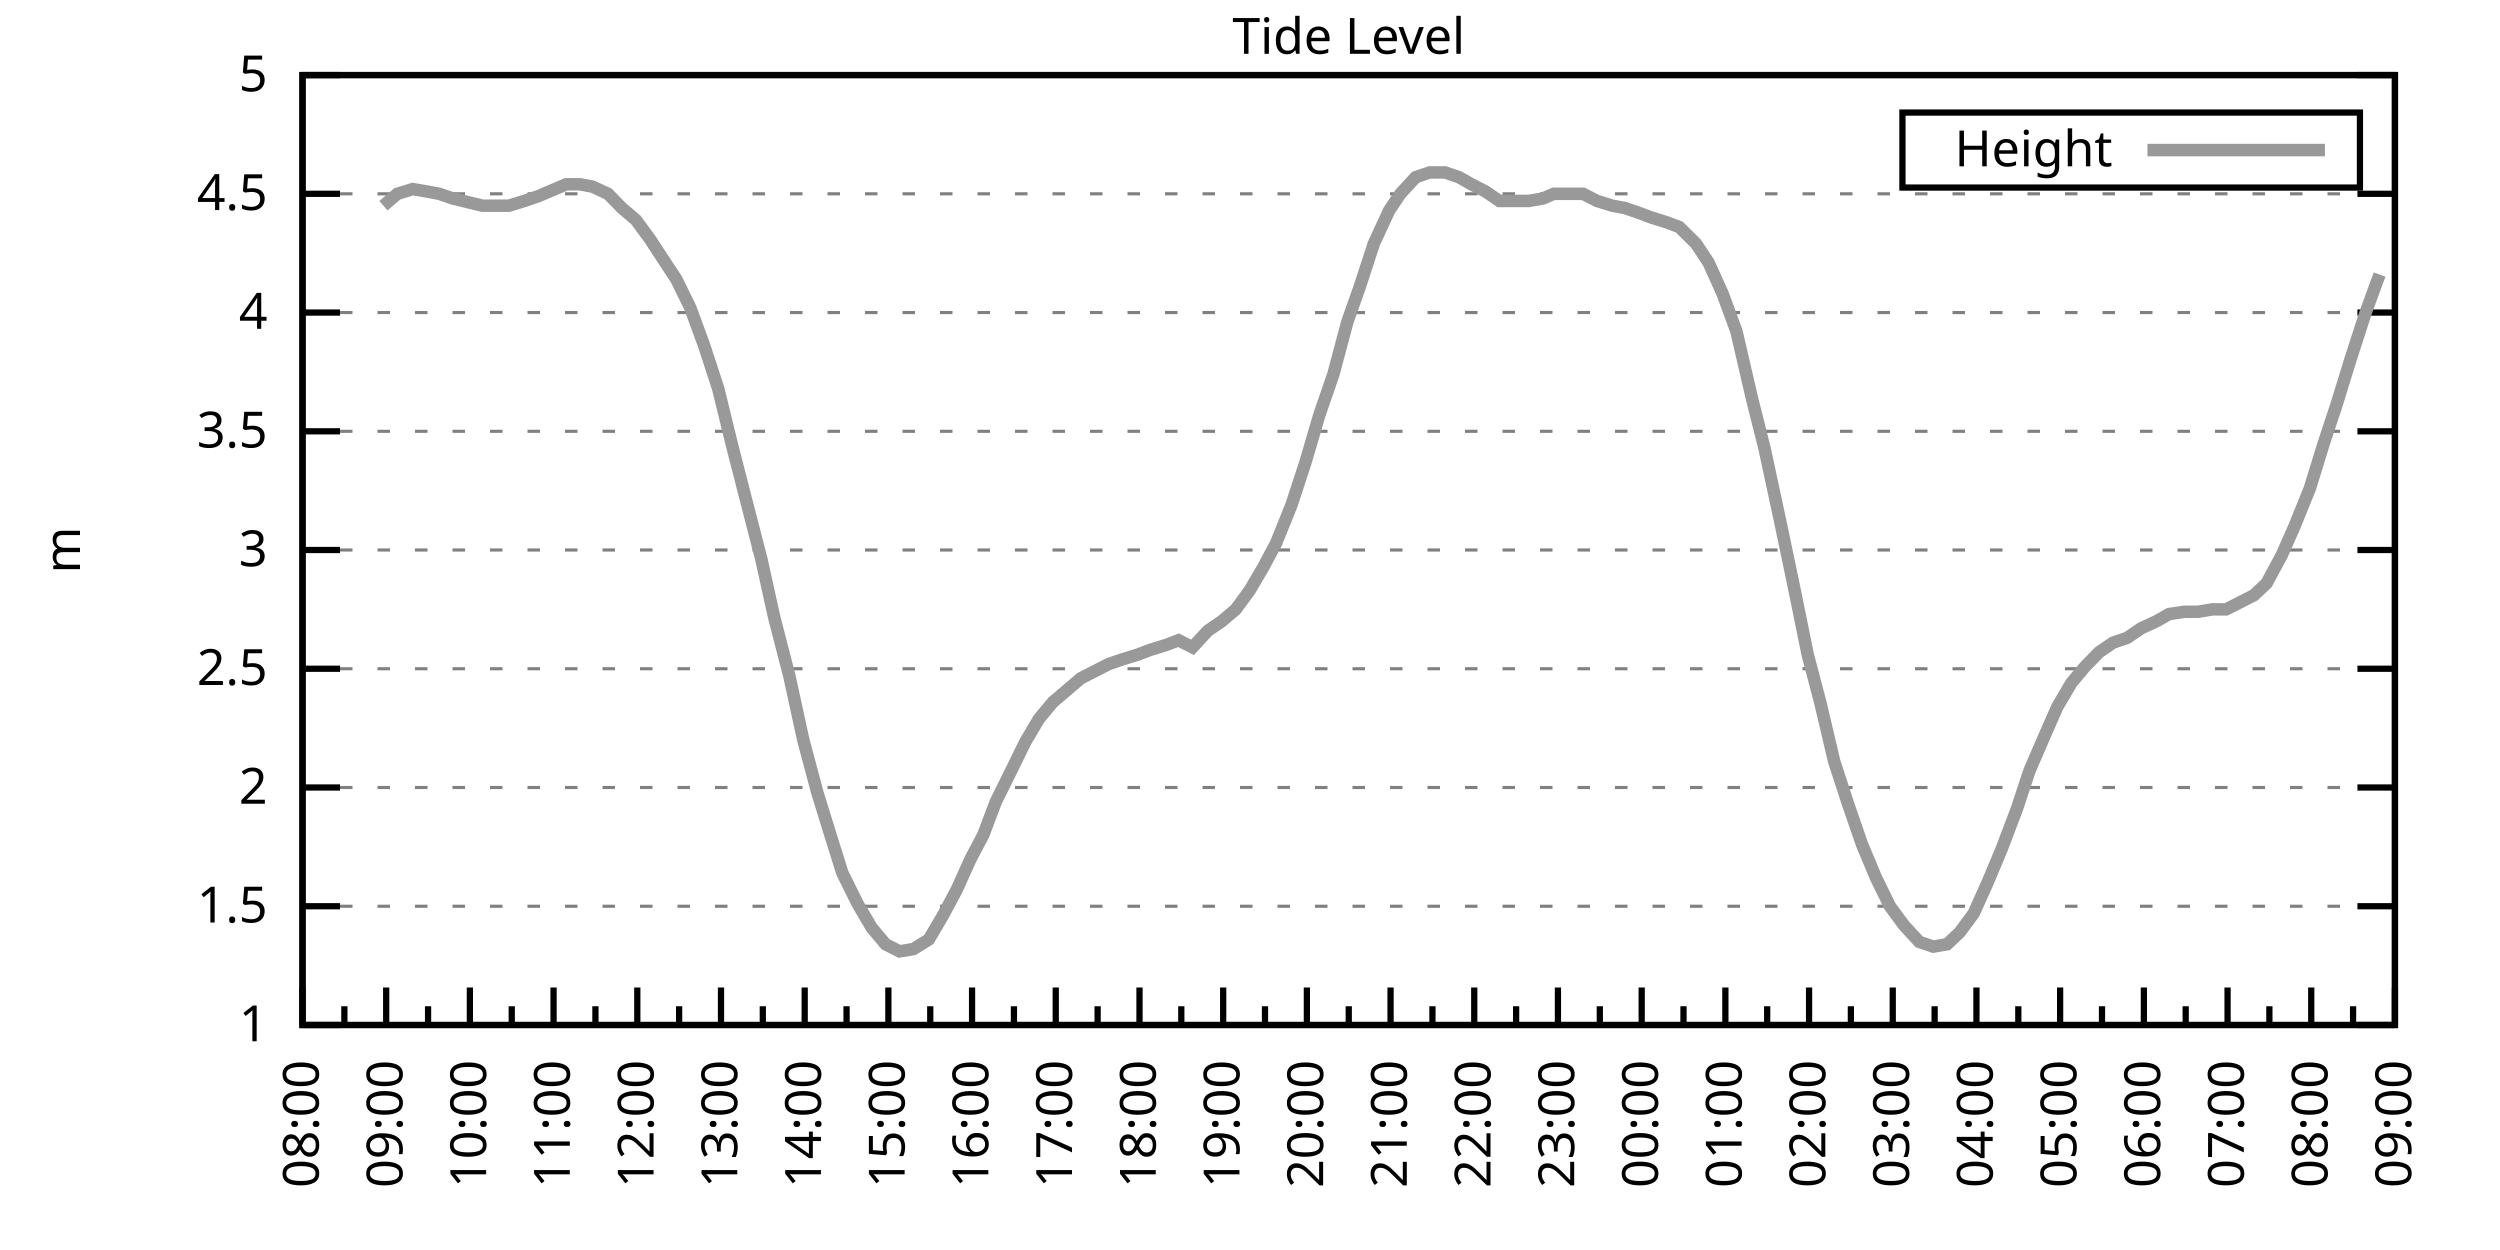
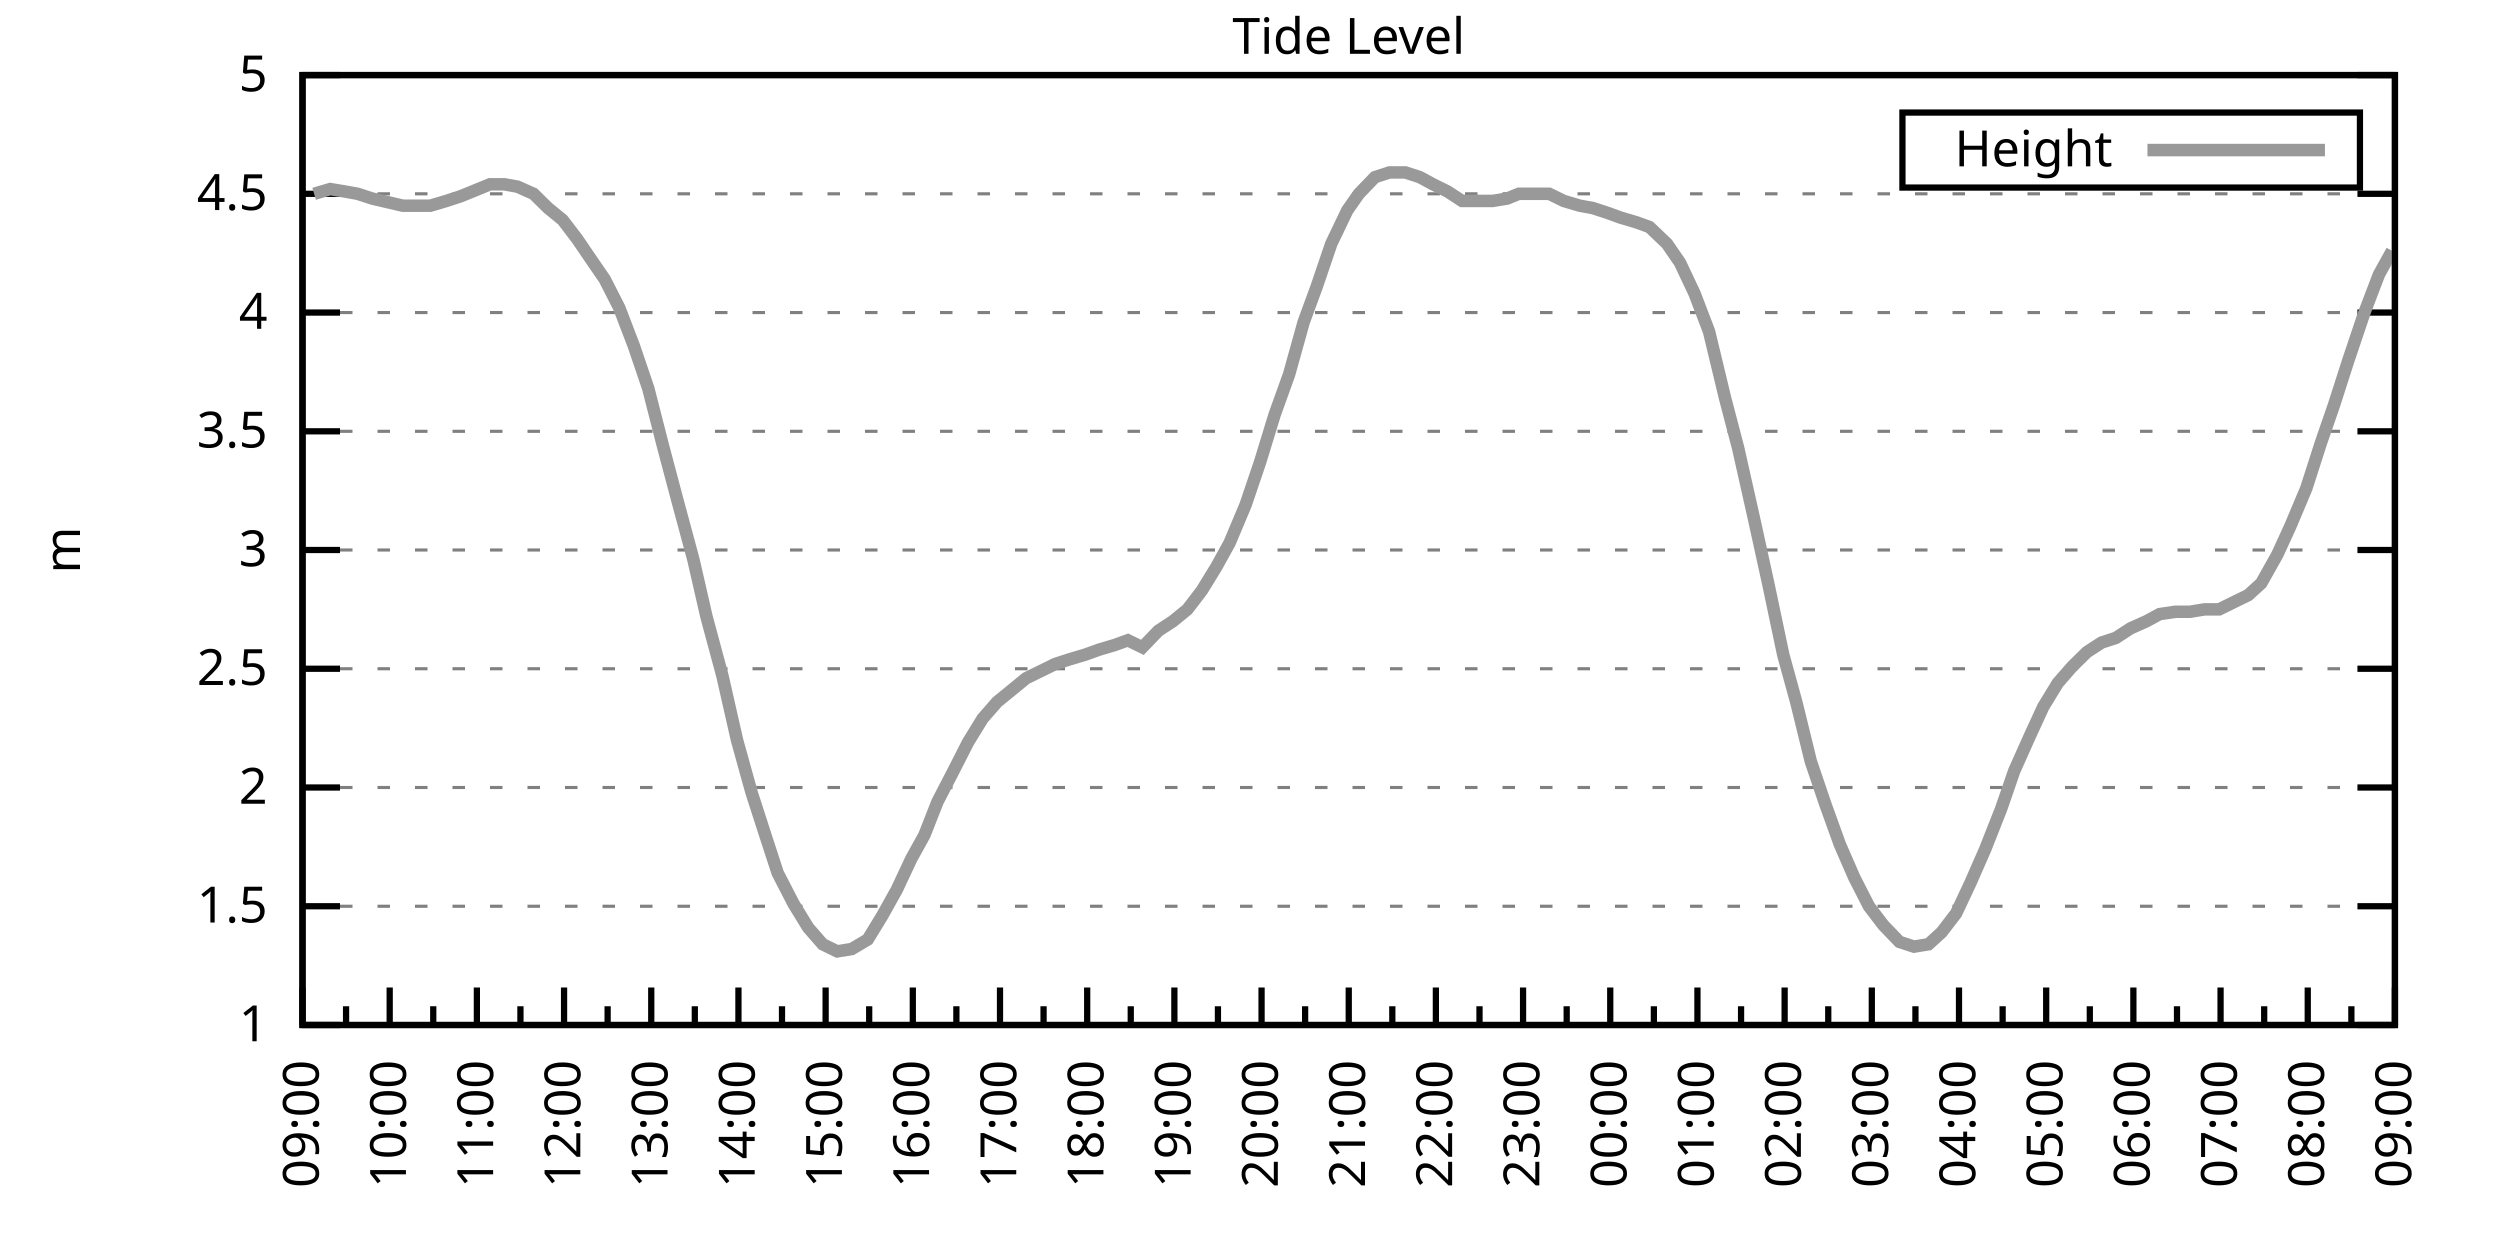
<svg xmlns="http://www.w3.org/2000/svg" xmlns:xlink="http://www.w3.org/1999/xlink" width="400" height="200" viewBox="0 0 400 200">
  <g id="gnuplot_canvas">
    <rect x="0" y="0" width="400" height="200" fill="none" />
    <defs>
      <circle id="gpDot" r="0.5" stroke-width="0.5" stroke="currentColor" />
      <path id="gpPt0" stroke-width="0.333" stroke="currentColor" d="M-1,0 h2 M0,-1 v2" />
      <path id="gpPt1" stroke-width="0.333" stroke="currentColor" d="M-1,-1 L1,1 M1,-1 L-1,1" />
      <path id="gpPt2" stroke-width="0.333" stroke="currentColor" d="M-1,0 L1,0 M0,-1 L0,1 M-1,-1 L1,1 M-1,1 L1,-1" />
      <rect id="gpPt3" stroke-width="0.333" stroke="currentColor" x="-1" y="-1" width="2" height="2" />
      <rect id="gpPt4" stroke-width="0.333" stroke="currentColor" fill="currentColor" x="-1" y="-1" width="2" height="2" />
      <circle id="gpPt5" stroke-width="0.333" stroke="currentColor" cx="0" cy="0" r="1" />
      <use xlink:href="#gpPt5" id="gpPt6" fill="currentColor" stroke="none" />
      <path id="gpPt7" stroke-width="0.333" stroke="currentColor" d="M0,-1.33 L-1.33,0.67 L1.33,0.67 z" />
      <use xlink:href="#gpPt7" id="gpPt8" fill="currentColor" stroke="none" />
      <use xlink:href="#gpPt7" id="gpPt9" stroke="currentColor" transform="rotate(180)" />
      <use xlink:href="#gpPt9" id="gpPt10" fill="currentColor" stroke="none" />
      <use xlink:href="#gpPt3" id="gpPt11" stroke="currentColor" transform="rotate(45)" />
      <use xlink:href="#gpPt11" id="gpPt12" fill="currentColor" stroke="none" />
      <path id="gpPt13" stroke-width="0.333" stroke="currentColor" d="M0,1.330 L1.265,0.411 L0.782,-1.067 L-0.782,-1.076 L-1.265,0.411 z" />
      <use xlink:href="#gpPt13" id="gpPt14" fill="currentColor" stroke="none" />
      <filter id="textbox" filterUnits="objectBoundingBox" x="0" y="0" height="1" width="1">
        <feFlood flood-color="white" flood-opacity="1" result="bgnd" />
        <feComposite in="SourceGraphic" in2="bgnd" operator="atop" />
      </filter>
      <filter id="greybox" filterUnits="objectBoundingBox" x="0" y="0" height="1" width="1">
        <feFlood flood-color="lightgrey" flood-opacity="1" result="grey" />
        <feComposite in="SourceGraphic" in2="grey" operator="atop" />
      </filter>
    </defs>
    <g fill="none" color="white" stroke="currentColor" stroke-width="1.00" stroke-linecap="butt" stroke-linejoin="miter">
</g>
    <g fill="none" color="black" stroke="currentColor" stroke-width="1.00" stroke-linecap="butt" stroke-linejoin="miter">
      <g stroke="none" shape-rendering="crispEdges">
        <polygon fill="rgb(255, 255, 255)" points="48.40,164.00 383.18,164.00 383.18,12.02 48.40,12.02 " />
      </g>
    </g>
    <g fill="none" color="black" stroke="currentColor" stroke-width="1.00" stroke-linecap="butt" stroke-linejoin="miter">
</g>
    <g fill="none" color="black" stroke="black" stroke-width="0.50" stroke-linecap="butt" stroke-linejoin="miter">
</g>
    <g fill="none" color="gray" stroke="currentColor" stroke-width="0.50" stroke-linecap="butt" stroke-linejoin="miter">
      <path stroke="gray" stroke-dasharray="2,4" class="gridline" d="M48.40,164.00 L383.19,164.00  " />
    </g>
    <g fill="none" color="gray" stroke="gray" stroke-width="1.00" stroke-linecap="butt" stroke-linejoin="miter">
</g>
    <g fill="none" color="black" stroke="currentColor" stroke-width="1.00" stroke-linecap="butt" stroke-linejoin="miter">
      <path stroke="black" d="M48.40,164.00 L54.40,164.00 M383.19,164.00 L377.19,164.00  " />
      <g transform="translate(42.80,166.60)" stroke="none" fill="black" font-family="Sans" font-size="8.00" text-anchor="end">
        <text>
          <tspan font-family="Sans"> 1</tspan>
        </text>
      </g>
    </g>
    <g fill="none" color="black" stroke="currentColor" stroke-width="1.00" stroke-linecap="butt" stroke-linejoin="miter">
</g>
    <g fill="none" color="black" stroke="black" stroke-width="0.50" stroke-linecap="butt" stroke-linejoin="miter">
</g>
    <g fill="none" color="gray" stroke="currentColor" stroke-width="0.50" stroke-linecap="butt" stroke-linejoin="miter">
      <path stroke="gray" stroke-dasharray="2,4" class="gridline" d="M48.40,145.00 L383.19,145.00  " />
    </g>
    <g fill="none" color="gray" stroke="gray" stroke-width="1.00" stroke-linecap="butt" stroke-linejoin="miter">
</g>
    <g fill="none" color="black" stroke="currentColor" stroke-width="1.00" stroke-linecap="butt" stroke-linejoin="miter">
      <path stroke="black" d="M48.40,145.00 L54.40,145.00 M383.19,145.00 L377.19,145.00  " />
      <g transform="translate(42.80,147.60)" stroke="none" fill="black" font-family="Sans" font-size="8.00" text-anchor="end">
        <text>
          <tspan font-family="Sans"> 1.5</tspan>
        </text>
      </g>
    </g>
    <g fill="none" color="black" stroke="currentColor" stroke-width="1.00" stroke-linecap="butt" stroke-linejoin="miter">
</g>
    <g fill="none" color="black" stroke="black" stroke-width="0.50" stroke-linecap="butt" stroke-linejoin="miter">
</g>
    <g fill="none" color="gray" stroke="currentColor" stroke-width="0.50" stroke-linecap="butt" stroke-linejoin="miter">
      <path stroke="gray" stroke-dasharray="2,4" class="gridline" d="M48.40,126.00 L383.19,126.00  " />
    </g>
    <g fill="none" color="gray" stroke="gray" stroke-width="1.00" stroke-linecap="butt" stroke-linejoin="miter">
</g>
    <g fill="none" color="black" stroke="currentColor" stroke-width="1.00" stroke-linecap="butt" stroke-linejoin="miter">
      <path stroke="black" d="M48.40,126.00 L54.40,126.00 M383.19,126.00 L377.19,126.00  " />
      <g transform="translate(42.80,128.60)" stroke="none" fill="black" font-family="Sans" font-size="8.00" text-anchor="end">
        <text>
          <tspan font-family="Sans"> 2</tspan>
        </text>
      </g>
    </g>
    <g fill="none" color="black" stroke="currentColor" stroke-width="1.00" stroke-linecap="butt" stroke-linejoin="miter">
</g>
    <g fill="none" color="black" stroke="black" stroke-width="0.50" stroke-linecap="butt" stroke-linejoin="miter">
</g>
    <g fill="none" color="gray" stroke="currentColor" stroke-width="0.50" stroke-linecap="butt" stroke-linejoin="miter">
      <path stroke="gray" stroke-dasharray="2,4" class="gridline" d="M48.40,107.00 L383.19,107.00  " />
    </g>
    <g fill="none" color="gray" stroke="gray" stroke-width="1.00" stroke-linecap="butt" stroke-linejoin="miter">
</g>
    <g fill="none" color="black" stroke="currentColor" stroke-width="1.00" stroke-linecap="butt" stroke-linejoin="miter">
      <path stroke="black" d="M48.40,107.00 L54.40,107.00 M383.19,107.00 L377.19,107.00  " />
      <g transform="translate(42.80,109.60)" stroke="none" fill="black" font-family="Sans" font-size="8.00" text-anchor="end">
        <text>
          <tspan font-family="Sans"> 2.5</tspan>
        </text>
      </g>
    </g>
    <g fill="none" color="black" stroke="currentColor" stroke-width="1.00" stroke-linecap="butt" stroke-linejoin="miter">
</g>
    <g fill="none" color="black" stroke="black" stroke-width="0.50" stroke-linecap="butt" stroke-linejoin="miter">
</g>
    <g fill="none" color="gray" stroke="currentColor" stroke-width="0.50" stroke-linecap="butt" stroke-linejoin="miter">
      <path stroke="gray" stroke-dasharray="2,4" class="gridline" d="M48.40,88.00 L383.19,88.00  " />
    </g>
    <g fill="none" color="gray" stroke="gray" stroke-width="1.00" stroke-linecap="butt" stroke-linejoin="miter">
</g>
    <g fill="none" color="black" stroke="currentColor" stroke-width="1.00" stroke-linecap="butt" stroke-linejoin="miter">
      <path stroke="black" d="M48.40,88.00 L54.40,88.00 M383.19,88.00 L377.19,88.00  " />
      <g transform="translate(42.80,90.60)" stroke="none" fill="black" font-family="Sans" font-size="8.00" text-anchor="end">
        <text>
          <tspan font-family="Sans"> 3</tspan>
        </text>
      </g>
    </g>
    <g fill="none" color="black" stroke="currentColor" stroke-width="1.00" stroke-linecap="butt" stroke-linejoin="miter">
</g>
    <g fill="none" color="black" stroke="black" stroke-width="0.50" stroke-linecap="butt" stroke-linejoin="miter">
</g>
    <g fill="none" color="gray" stroke="currentColor" stroke-width="0.50" stroke-linecap="butt" stroke-linejoin="miter">
      <path stroke="gray" stroke-dasharray="2,4" class="gridline" d="M48.40,69.01 L383.19,69.01  " />
    </g>
    <g fill="none" color="gray" stroke="gray" stroke-width="1.00" stroke-linecap="butt" stroke-linejoin="miter">
</g>
    <g fill="none" color="black" stroke="currentColor" stroke-width="1.00" stroke-linecap="butt" stroke-linejoin="miter">
      <path stroke="black" d="M48.40,69.01 L54.40,69.01 M383.19,69.01 L377.19,69.01  " />
      <g transform="translate(42.80,71.61)" stroke="none" fill="black" font-family="Sans" font-size="8.00" text-anchor="end">
        <text>
          <tspan font-family="Sans"> 3.5</tspan>
        </text>
      </g>
    </g>
    <g fill="none" color="black" stroke="currentColor" stroke-width="1.00" stroke-linecap="butt" stroke-linejoin="miter">
</g>
    <g fill="none" color="black" stroke="black" stroke-width="0.50" stroke-linecap="butt" stroke-linejoin="miter">
</g>
    <g fill="none" color="gray" stroke="currentColor" stroke-width="0.50" stroke-linecap="butt" stroke-linejoin="miter">
      <path stroke="gray" stroke-dasharray="2,4" class="gridline" d="M48.40,50.01 L383.19,50.01  " />
    </g>
    <g fill="none" color="gray" stroke="gray" stroke-width="1.00" stroke-linecap="butt" stroke-linejoin="miter">
</g>
    <g fill="none" color="black" stroke="currentColor" stroke-width="1.00" stroke-linecap="butt" stroke-linejoin="miter">
      <path stroke="black" d="M48.40,50.01 L54.40,50.01 M383.19,50.01 L377.19,50.01  " />
      <g transform="translate(42.80,52.61)" stroke="none" fill="black" font-family="Sans" font-size="8.00" text-anchor="end">
        <text>
          <tspan font-family="Sans"> 4</tspan>
        </text>
      </g>
    </g>
    <g fill="none" color="black" stroke="currentColor" stroke-width="1.00" stroke-linecap="butt" stroke-linejoin="miter">
</g>
    <g fill="none" color="black" stroke="black" stroke-width="0.50" stroke-linecap="butt" stroke-linejoin="miter">
</g>
    <g fill="none" color="gray" stroke="currentColor" stroke-width="0.50" stroke-linecap="butt" stroke-linejoin="miter">
      <path stroke="gray" stroke-dasharray="2,4" class="gridline" d="M48.40,31.01 L383.19,31.01  " />
    </g>
    <g fill="none" color="gray" stroke="gray" stroke-width="1.00" stroke-linecap="butt" stroke-linejoin="miter">
</g>
    <g fill="none" color="black" stroke="currentColor" stroke-width="1.00" stroke-linecap="butt" stroke-linejoin="miter">
      <path stroke="black" d="M48.40,31.01 L54.40,31.01 M383.19,31.01 L377.19,31.01  " />
      <g transform="translate(42.80,33.61)" stroke="none" fill="black" font-family="Sans" font-size="8.00" text-anchor="end">
        <text>
          <tspan font-family="Sans"> 4.5</tspan>
        </text>
      </g>
    </g>
    <g fill="none" color="black" stroke="currentColor" stroke-width="1.00" stroke-linecap="butt" stroke-linejoin="miter">
</g>
    <g fill="none" color="black" stroke="black" stroke-width="0.50" stroke-linecap="butt" stroke-linejoin="miter">
</g>
    <g fill="none" color="gray" stroke="currentColor" stroke-width="0.50" stroke-linecap="butt" stroke-linejoin="miter">
      <path stroke="gray" stroke-dasharray="2,4" class="gridline" d="M48.40,12.01 L383.19,12.01  " />
    </g>
    <g fill="none" color="gray" stroke="gray" stroke-width="1.00" stroke-linecap="butt" stroke-linejoin="miter">
</g>
    <g fill="none" color="black" stroke="currentColor" stroke-width="1.00" stroke-linecap="butt" stroke-linejoin="miter">
      <path stroke="black" d="M48.40,12.01 L54.40,12.01 M383.19,12.01 L377.19,12.01  " />
      <g transform="translate(42.80,14.61)" stroke="none" fill="black" font-family="Sans" font-size="8.00" text-anchor="end">
        <text>
          <tspan font-family="Sans"> 5</tspan>
        </text>
      </g>
    </g>
    <g fill="none" color="black" stroke="currentColor" stroke-width="1.00" stroke-linecap="butt" stroke-linejoin="miter">
      <path stroke="black" d="M48.40,164.00 L48.40,158.00  " />
      <g transform="translate(51.00,169.60) rotate(270)" stroke="none" fill="black" font-family="Sans" font-size="8.00" text-anchor="end">
        <text>
+           <tspan font-family="Sans">09:00</tspan>
+         </text>
+       </g>
+     </g>
+     <g fill="none" color="black" stroke="currentColor" stroke-width="1.00" stroke-linecap="butt" stroke-linejoin="miter">
+       <path stroke="black" d="M55.37,164.00 L55.37,161.00 M62.35,164.00 L62.35,158.00  " />
+       <g transform="translate(64.95,169.60) rotate(270)" stroke="none" fill="black" font-family="Sans" font-size="8.00" text-anchor="end">
+         <text>
+           <tspan font-family="Sans">10:00</tspan>
+         </text>
+       </g>
+     </g>
+     <g fill="none" color="black" stroke="currentColor" stroke-width="1.00" stroke-linecap="butt" stroke-linejoin="miter">
+       <path stroke="black" d="M69.32,164.00 L69.32,161.00 M76.30,164.00 L76.30,158.00  " />
+       <g transform="translate(78.90,169.60) rotate(270)" stroke="none" fill="black" font-family="Sans" font-size="8.00" text-anchor="end">
+         <text>
+           <tspan font-family="Sans">11:00</tspan>
+         </text>
+       </g>
+     </g>
+     <g fill="none" color="black" stroke="currentColor" stroke-width="1.00" stroke-linecap="butt" stroke-linejoin="miter">
+       <path stroke="black" d="M83.27,164.00 L83.27,161.00 M90.25,164.00 L90.25,158.00  " />
+       <g transform="translate(92.85,169.60) rotate(270)" stroke="none" fill="black" font-family="Sans" font-size="8.00" text-anchor="end">
+         <text>
+           <tspan font-family="Sans">12:00</tspan>
+         </text>
+       </g>
+     </g>
+     <g fill="none" color="black" stroke="currentColor" stroke-width="1.00" stroke-linecap="butt" stroke-linejoin="miter">
+       <path stroke="black" d="M97.22,164.00 L97.22,161.00 M104.20,164.00 L104.20,158.00  " />
+       <g transform="translate(106.80,169.60) rotate(270)" stroke="none" fill="black" font-family="Sans" font-size="8.00" text-anchor="end">
+         <text>
+           <tspan font-family="Sans">13:00</tspan>
+         </text>
+       </g>
+     </g>
+     <g fill="none" color="black" stroke="currentColor" stroke-width="1.00" stroke-linecap="butt" stroke-linejoin="miter">
+       <path stroke="black" d="M111.17,164.00 L111.17,161.00 M118.15,164.00 L118.15,158.00  " />
+       <g transform="translate(120.75,169.60) rotate(270)" stroke="none" fill="black" font-family="Sans" font-size="8.00" text-anchor="end">
+         <text>
+           <tspan font-family="Sans">14:00</tspan>
+         </text>
+       </g>
+     </g>
+     <g fill="none" color="black" stroke="currentColor" stroke-width="1.00" stroke-linecap="butt" stroke-linejoin="miter">
+       <path stroke="black" d="M125.12,164.00 L125.12,161.00 M132.10,164.00 L132.10,158.00  " />
+       <g transform="translate(134.70,169.60) rotate(270)" stroke="none" fill="black" font-family="Sans" font-size="8.00" text-anchor="end">
+         <text>
+           <tspan font-family="Sans">15:00</tspan>
+         </text>
+       </g>
+     </g>
+     <g fill="none" color="black" stroke="currentColor" stroke-width="1.00" stroke-linecap="butt" stroke-linejoin="miter">
+       <path stroke="black" d="M139.07,164.00 L139.07,161.00 M146.05,164.00 L146.05,158.00  " />
+       <g transform="translate(148.65,169.60) rotate(270)" stroke="none" fill="black" font-family="Sans" font-size="8.00" text-anchor="end">
+         <text>
+           <tspan font-family="Sans">16:00</tspan>
+         </text>
+       </g>
+     </g>
+     <g fill="none" color="black" stroke="currentColor" stroke-width="1.00" stroke-linecap="butt" stroke-linejoin="miter">
+       <path stroke="black" d="M153.02,164.00 L153.02,161.00 M160.00,164.00 L160.00,158.00  " />
+       <g transform="translate(162.60,169.60) rotate(270)" stroke="none" fill="black" font-family="Sans" font-size="8.00" text-anchor="end">
+         <text>
+           <tspan font-family="Sans">17:00</tspan>
+         </text>
+       </g>
+     </g>
+     <g fill="none" color="black" stroke="currentColor" stroke-width="1.00" stroke-linecap="butt" stroke-linejoin="miter">
+       <path stroke="black" d="M166.97,164.00 L166.97,161.00 M173.95,164.00 L173.95,158.00  " />
+       <g transform="translate(176.55,169.60) rotate(270)" stroke="none" fill="black" font-family="Sans" font-size="8.00" text-anchor="end">
+         <text>
+           <tspan font-family="Sans">18:00</tspan>
+         </text>
+       </g>
+     </g>
+     <g fill="none" color="black" stroke="currentColor" stroke-width="1.00" stroke-linecap="butt" stroke-linejoin="miter">
+       <path stroke="black" d="M180.92,164.00 L180.92,161.00 M187.90,164.00 L187.90,158.00  " />
+       <g transform="translate(190.50,169.60) rotate(270)" stroke="none" fill="black" font-family="Sans" font-size="8.00" text-anchor="end">
+         <text>
+           <tspan font-family="Sans">19:00</tspan>
+         </text>
+       </g>
+     </g>
+     <g fill="none" color="black" stroke="currentColor" stroke-width="1.00" stroke-linecap="butt" stroke-linejoin="miter">
+       <path stroke="black" d="M194.87,164.00 L194.87,161.00 M201.85,164.00 L201.85,158.00  " />
+       <g transform="translate(204.45,169.60) rotate(270)" stroke="none" fill="black" font-family="Sans" font-size="8.00" text-anchor="end">
+         <text>
+           <tspan font-family="Sans">20:00</tspan>
+         </text>
+       </g>
+     </g>
+     <g fill="none" color="black" stroke="currentColor" stroke-width="1.00" stroke-linecap="butt" stroke-linejoin="miter">
+       <path stroke="black" d="M208.82,164.00 L208.82,161.00 M215.80,164.00 L215.80,158.00  " />
+       <g transform="translate(218.40,169.60) rotate(270)" stroke="none" fill="black" font-family="Sans" font-size="8.00" text-anchor="end">
+         <text>
+           <tspan font-family="Sans">21:00</tspan>
+         </text>
+       </g>
+     </g>
+     <g fill="none" color="black" stroke="currentColor" stroke-width="1.00" stroke-linecap="butt" stroke-linejoin="miter">
+       <path stroke="black" d="M222.77,164.00 L222.77,161.00 M229.74,164.00 L229.74,158.00  " />
+       <g transform="translate(232.34,169.60) rotate(270)" stroke="none" fill="black" font-family="Sans" font-size="8.00" text-anchor="end">
+         <text>
+           <tspan font-family="Sans">22:00</tspan>
+         </text>
+       </g>
+     </g>
+     <g fill="none" color="black" stroke="currentColor" stroke-width="1.00" stroke-linecap="butt" stroke-linejoin="miter">
+       <path stroke="black" d="M236.72,164.00 L236.72,161.00 M243.69,164.00 L243.69,158.00  " />
+       <g transform="translate(246.29,169.60) rotate(270)" stroke="none" fill="black" font-family="Sans" font-size="8.00" text-anchor="end">
+         <text>
+           <tspan font-family="Sans">23:00</tspan>
+         </text>
+       </g>
+     </g>
+     <g fill="none" color="black" stroke="currentColor" stroke-width="1.00" stroke-linecap="butt" stroke-linejoin="miter">
+       <path stroke="black" d="M250.67,164.00 L250.67,161.00 M257.64,164.00 L257.64,158.00  " />
+       <g transform="translate(260.24,169.60) rotate(270)" stroke="none" fill="black" font-family="Sans" font-size="8.00" text-anchor="end">
+         <text>
+           <tspan font-family="Sans">00:00</tspan>
+         </text>
+       </g>
+     </g>
+     <g fill="none" color="black" stroke="currentColor" stroke-width="1.00" stroke-linecap="butt" stroke-linejoin="miter">
+       <path stroke="black" d="M264.62,164.00 L264.62,161.00 M271.59,164.00 L271.59,158.00  " />
+       <g transform="translate(274.19,169.60) rotate(270)" stroke="none" fill="black" font-family="Sans" font-size="8.00" text-anchor="end">
+         <text>
+           <tspan font-family="Sans">01:00</tspan>
+         </text>
+       </g>
+     </g>
+     <g fill="none" color="black" stroke="currentColor" stroke-width="1.00" stroke-linecap="butt" stroke-linejoin="miter">
+       <path stroke="black" d="M278.57,164.00 L278.57,161.00 M285.54,164.00 L285.54,158.00  " />
+       <g transform="translate(288.14,169.60) rotate(270)" stroke="none" fill="black" font-family="Sans" font-size="8.00" text-anchor="end">
+         <text>
+           <tspan font-family="Sans">02:00</tspan>
+         </text>
+       </g>
+     </g>
+     <g fill="none" color="black" stroke="currentColor" stroke-width="1.00" stroke-linecap="butt" stroke-linejoin="miter">
+       <path stroke="black" d="M292.52,164.00 L292.52,161.00 M299.49,164.00 L299.49,158.00  " />
+       <g transform="translate(302.09,169.60) rotate(270)" stroke="none" fill="black" font-family="Sans" font-size="8.00" text-anchor="end">
+         <text>
+           <tspan font-family="Sans">03:00</tspan>
+         </text>
+       </g>
+     </g>
+     <g fill="none" color="black" stroke="currentColor" stroke-width="1.00" stroke-linecap="butt" stroke-linejoin="miter">
+       <path stroke="black" d="M306.47,164.00 L306.47,161.00 M313.44,164.00 L313.44,158.00  " />
+       <g transform="translate(316.04,169.60) rotate(270)" stroke="none" fill="black" font-family="Sans" font-size="8.00" text-anchor="end">
+         <text>
+           <tspan font-family="Sans">04:00</tspan>
+         </text>
+       </g>
+     </g>
+     <g fill="none" color="black" stroke="currentColor" stroke-width="1.00" stroke-linecap="butt" stroke-linejoin="miter">
+       <path stroke="black" d="M320.42,164.00 L320.42,161.00 M327.39,164.00 L327.39,158.00  " />
+       <g transform="translate(329.99,169.60) rotate(270)" stroke="none" fill="black" font-family="Sans" font-size="8.00" text-anchor="end">
+         <text>
+           <tspan font-family="Sans">05:00</tspan>
+         </text>
+       </g>
+     </g>
+     <g fill="none" color="black" stroke="currentColor" stroke-width="1.00" stroke-linecap="butt" stroke-linejoin="miter">
+       <path stroke="black" d="M334.37,164.00 L334.37,161.00 M341.34,164.00 L341.34,158.00  " />
+       <g transform="translate(343.94,169.60) rotate(270)" stroke="none" fill="black" font-family="Sans" font-size="8.00" text-anchor="end">
+         <text>
+           <tspan font-family="Sans">06:00</tspan>
+         </text>
+       </g>
+     </g>
+     <g fill="none" color="black" stroke="currentColor" stroke-width="1.00" stroke-linecap="butt" stroke-linejoin="miter">
+       <path stroke="black" d="M348.32,164.00 L348.32,161.00 M355.29,164.00 L355.29,158.00  " />
+       <g transform="translate(357.89,169.60) rotate(270)" stroke="none" fill="black" font-family="Sans" font-size="8.00" text-anchor="end">
+         <text>
+           <tspan font-family="Sans">07:00</tspan>
+         </text>
+       </g>
+     </g>
+     <g fill="none" color="black" stroke="currentColor" stroke-width="1.00" stroke-linecap="butt" stroke-linejoin="miter">
+       <path stroke="black" d="M362.27,164.00 L362.27,161.00 M369.24,164.00 L369.24,158.00  " />
+       <g transform="translate(371.84,169.60) rotate(270)" stroke="none" fill="black" font-family="Sans" font-size="8.00" text-anchor="end">
+         <text>
          <tspan font-family="Sans">08:00</tspan>
        </text>
      </g>
    </g>
    <g fill="none" color="black" stroke="currentColor" stroke-width="1.00" stroke-linecap="butt" stroke-linejoin="miter">
-       <path stroke="black" d="M55.10,164.00 L55.10,161.00 M61.79,164.00 L61.79,158.00  " />
-       <g transform="translate(64.39,169.60) rotate(270)" stroke="none" fill="black" font-family="Sans" font-size="8.00" text-anchor="end">
-         <text>
-           <tspan font-family="Sans">09:00</tspan>
-         </text>
-       </g>
-     </g>
-     <g fill="none" color="black" stroke="currentColor" stroke-width="1.00" stroke-linecap="butt" stroke-linejoin="miter">
-       <path stroke="black" d="M68.49,164.00 L68.49,161.00 M75.18,164.00 L75.18,158.00  " />
-       <g transform="translate(77.78,169.60) rotate(270)" stroke="none" fill="black" font-family="Sans" font-size="8.00" text-anchor="end">
-         <text>
-           <tspan font-family="Sans">10:00</tspan>
-         </text>
-       </g>
-     </g>
-     <g fill="none" color="black" stroke="currentColor" stroke-width="1.00" stroke-linecap="butt" stroke-linejoin="miter">
-       <path stroke="black" d="M81.88,164.00 L81.88,161.00 M88.57,164.00 L88.57,158.00  " />
-       <g transform="translate(91.17,169.60) rotate(270)" stroke="none" fill="black" font-family="Sans" font-size="8.00" text-anchor="end">
-         <text>
-           <tspan font-family="Sans">11:00</tspan>
-         </text>
-       </g>
-     </g>
-     <g fill="none" color="black" stroke="currentColor" stroke-width="1.00" stroke-linecap="butt" stroke-linejoin="miter">
-       <path stroke="black" d="M95.27,164.00 L95.27,161.00 M101.97,164.00 L101.97,158.00  " />
-       <g transform="translate(104.57,169.60) rotate(270)" stroke="none" fill="black" font-family="Sans" font-size="8.00" text-anchor="end">
-         <text>
-           <tspan font-family="Sans">12:00</tspan>
-         </text>
-       </g>
-     </g>
-     <g fill="none" color="black" stroke="currentColor" stroke-width="1.00" stroke-linecap="butt" stroke-linejoin="miter">
-       <path stroke="black" d="M108.66,164.00 L108.66,161.00 M115.36,164.00 L115.36,158.00  " />
-       <g transform="translate(117.96,169.60) rotate(270)" stroke="none" fill="black" font-family="Sans" font-size="8.00" text-anchor="end">
-         <text>
-           <tspan font-family="Sans">13:00</tspan>
-         </text>
-       </g>
-     </g>
-     <g fill="none" color="black" stroke="currentColor" stroke-width="1.00" stroke-linecap="butt" stroke-linejoin="miter">
-       <path stroke="black" d="M122.05,164.00 L122.05,161.00 M128.75,164.00 L128.75,158.00  " />
-       <g transform="translate(131.35,169.60) rotate(270)" stroke="none" fill="black" font-family="Sans" font-size="8.00" text-anchor="end">
-         <text>
-           <tspan font-family="Sans">14:00</tspan>
-         </text>
-       </g>
-     </g>
-     <g fill="none" color="black" stroke="currentColor" stroke-width="1.00" stroke-linecap="butt" stroke-linejoin="miter">
-       <path stroke="black" d="M135.45,164.00 L135.45,161.00 M142.14,164.00 L142.14,158.00  " />
-       <g transform="translate(144.74,169.60) rotate(270)" stroke="none" fill="black" font-family="Sans" font-size="8.00" text-anchor="end">
-         <text>
-           <tspan font-family="Sans">15:00</tspan>
-         </text>
-       </g>
-     </g>
-     <g fill="none" color="black" stroke="currentColor" stroke-width="1.00" stroke-linecap="butt" stroke-linejoin="miter">
-       <path stroke="black" d="M148.84,164.00 L148.84,161.00 M155.53,164.00 L155.53,158.00  " />
-       <g transform="translate(158.13,169.60) rotate(270)" stroke="none" fill="black" font-family="Sans" font-size="8.00" text-anchor="end">
-         <text>
-           <tspan font-family="Sans">16:00</tspan>
-         </text>
-       </g>
-     </g>
-     <g fill="none" color="black" stroke="currentColor" stroke-width="1.00" stroke-linecap="butt" stroke-linejoin="miter">
-       <path stroke="black" d="M162.23,164.00 L162.23,161.00 M168.92,164.00 L168.92,158.00  " />
-       <g transform="translate(171.52,169.60) rotate(270)" stroke="none" fill="black" font-family="Sans" font-size="8.00" text-anchor="end">
-         <text>
-           <tspan font-family="Sans">17:00</tspan>
-         </text>
-       </g>
-     </g>
-     <g fill="none" color="black" stroke="currentColor" stroke-width="1.00" stroke-linecap="butt" stroke-linejoin="miter">
-       <path stroke="black" d="M175.62,164.00 L175.62,161.00 M182.32,164.00 L182.32,158.00  " />
-       <g transform="translate(184.92,169.60) rotate(270)" stroke="none" fill="black" font-family="Sans" font-size="8.00" text-anchor="end">
-         <text>
-           <tspan font-family="Sans">18:00</tspan>
-         </text>
-       </g>
-     </g>
-     <g fill="none" color="black" stroke="currentColor" stroke-width="1.00" stroke-linecap="butt" stroke-linejoin="miter">
-       <path stroke="black" d="M189.01,164.00 L189.01,161.00 M195.71,164.00 L195.71,158.00  " />
-       <g transform="translate(198.31,169.60) rotate(270)" stroke="none" fill="black" font-family="Sans" font-size="8.00" text-anchor="end">
-         <text>
-           <tspan font-family="Sans">19:00</tspan>
-         </text>
-       </g>
-     </g>
-     <g fill="none" color="black" stroke="currentColor" stroke-width="1.00" stroke-linecap="butt" stroke-linejoin="miter">
-       <path stroke="black" d="M202.40,164.00 L202.40,161.00 M209.10,164.00 L209.10,158.00  " />
-       <g transform="translate(211.70,169.60) rotate(270)" stroke="none" fill="black" font-family="Sans" font-size="8.00" text-anchor="end">
-         <text>
-           <tspan font-family="Sans">20:00</tspan>
-         </text>
-       </g>
-     </g>
-     <g fill="none" color="black" stroke="currentColor" stroke-width="1.00" stroke-linecap="butt" stroke-linejoin="miter">
-       <path stroke="black" d="M215.80,164.00 L215.80,161.00 M222.49,164.00 L222.49,158.00  " />
-       <g transform="translate(225.09,169.60) rotate(270)" stroke="none" fill="black" font-family="Sans" font-size="8.00" text-anchor="end">
-         <text>
-           <tspan font-family="Sans">21:00</tspan>
-         </text>
-       </g>
-     </g>
-     <g fill="none" color="black" stroke="currentColor" stroke-width="1.00" stroke-linecap="butt" stroke-linejoin="miter">
-       <path stroke="black" d="M229.19,164.00 L229.19,161.00 M235.88,164.00 L235.88,158.00  " />
-       <g transform="translate(238.48,169.60) rotate(270)" stroke="none" fill="black" font-family="Sans" font-size="8.00" text-anchor="end">
-         <text>
-           <tspan font-family="Sans">22:00</tspan>
-         </text>
-       </g>
-     </g>
-     <g fill="none" color="black" stroke="currentColor" stroke-width="1.00" stroke-linecap="butt" stroke-linejoin="miter">
-       <path stroke="black" d="M242.58,164.00 L242.58,161.00 M249.27,164.00 L249.27,158.00  " />
-       <g transform="translate(251.87,169.60) rotate(270)" stroke="none" fill="black" font-family="Sans" font-size="8.00" text-anchor="end">
-         <text>
-           <tspan font-family="Sans">23:00</tspan>
-         </text>
-       </g>
-     </g>
-     <g fill="none" color="black" stroke="currentColor" stroke-width="1.00" stroke-linecap="butt" stroke-linejoin="miter">
-       <path stroke="black" d="M255.97,164.00 L255.97,161.00 M262.67,164.00 L262.67,158.00  " />
-       <g transform="translate(265.27,169.60) rotate(270)" stroke="none" fill="black" font-family="Sans" font-size="8.00" text-anchor="end">
-         <text>
-           <tspan font-family="Sans">00:00</tspan>
-         </text>
-       </g>
-     </g>
-     <g fill="none" color="black" stroke="currentColor" stroke-width="1.00" stroke-linecap="butt" stroke-linejoin="miter">
-       <path stroke="black" d="M269.36,164.00 L269.36,161.00 M276.06,164.00 L276.06,158.00  " />
-       <g transform="translate(278.66,169.60) rotate(270)" stroke="none" fill="black" font-family="Sans" font-size="8.00" text-anchor="end">
-         <text>
-           <tspan font-family="Sans">01:00</tspan>
-         </text>
-       </g>
-     </g>
-     <g fill="none" color="black" stroke="currentColor" stroke-width="1.00" stroke-linecap="butt" stroke-linejoin="miter">
-       <path stroke="black" d="M282.75,164.00 L282.75,161.00 M289.45,164.00 L289.45,158.00  " />
-       <g transform="translate(292.05,169.60) rotate(270)" stroke="none" fill="black" font-family="Sans" font-size="8.00" text-anchor="end">
-         <text>
-           <tspan font-family="Sans">02:00</tspan>
-         </text>
-       </g>
-     </g>
-     <g fill="none" color="black" stroke="currentColor" stroke-width="1.00" stroke-linecap="butt" stroke-linejoin="miter">
-       <path stroke="black" d="M296.14,164.00 L296.14,161.00 M302.84,164.00 L302.84,158.00  " />
-       <g transform="translate(305.44,169.60) rotate(270)" stroke="none" fill="black" font-family="Sans" font-size="8.00" text-anchor="end">
-         <text>
-           <tspan font-family="Sans">03:00</tspan>
-         </text>
-       </g>
-     </g>
-     <g fill="none" color="black" stroke="currentColor" stroke-width="1.00" stroke-linecap="butt" stroke-linejoin="miter">
-       <path stroke="black" d="M309.54,164.00 L309.54,161.00 M316.23,164.00 L316.23,158.00  " />
-       <g transform="translate(318.83,169.60) rotate(270)" stroke="none" fill="black" font-family="Sans" font-size="8.00" text-anchor="end">
-         <text>
-           <tspan font-family="Sans">04:00</tspan>
-         </text>
-       </g>
-     </g>
-     <g fill="none" color="black" stroke="currentColor" stroke-width="1.00" stroke-linecap="butt" stroke-linejoin="miter">
-       <path stroke="black" d="M322.93,164.00 L322.93,161.00 M329.62,164.00 L329.62,158.00  " />
-       <g transform="translate(332.22,169.60) rotate(270)" stroke="none" fill="black" font-family="Sans" font-size="8.00" text-anchor="end">
-         <text>
-           <tspan font-family="Sans">05:00</tspan>
-         </text>
-       </g>
-     </g>
-     <g fill="none" color="black" stroke="currentColor" stroke-width="1.00" stroke-linecap="butt" stroke-linejoin="miter">
-       <path stroke="black" d="M336.32,164.00 L336.32,161.00 M343.02,164.00 L343.02,158.00  " />
-       <g transform="translate(345.62,169.60) rotate(270)" stroke="none" fill="black" font-family="Sans" font-size="8.00" text-anchor="end">
-         <text>
-           <tspan font-family="Sans">06:00</tspan>
-         </text>
-       </g>
-     </g>
-     <g fill="none" color="black" stroke="currentColor" stroke-width="1.00" stroke-linecap="butt" stroke-linejoin="miter">
-       <path stroke="black" d="M349.71,164.00 L349.71,161.00 M356.41,164.00 L356.41,158.00  " />
-       <g transform="translate(359.01,169.60) rotate(270)" stroke="none" fill="black" font-family="Sans" font-size="8.00" text-anchor="end">
-         <text>
-           <tspan font-family="Sans">07:00</tspan>
-         </text>
-       </g>
-     </g>
-     <g fill="none" color="black" stroke="currentColor" stroke-width="1.00" stroke-linecap="butt" stroke-linejoin="miter">
-       <path stroke="black" d="M363.10,164.00 L363.10,161.00 M369.80,164.00 L369.80,158.00  " />
-       <g transform="translate(372.40,169.60) rotate(270)" stroke="none" fill="black" font-family="Sans" font-size="8.00" text-anchor="end">
-         <text>
-           <tspan font-family="Sans">08:00</tspan>
-         </text>
-       </g>
-     </g>
-     <g fill="none" color="black" stroke="currentColor" stroke-width="1.00" stroke-linecap="butt" stroke-linejoin="miter">
-       <path stroke="black" d="M376.49,164.00 L376.49,161.00 M383.19,164.00 L383.19,158.00  " />
+       <path stroke="black" d="M376.22,164.00 L376.22,161.00 M383.19,164.00 L383.19,158.00  " />
      <g transform="translate(385.79,169.60) rotate(270)" stroke="none" fill="black" font-family="Sans" font-size="8.00" text-anchor="end">
        <text>
          <tspan font-family="Sans">09:00</tspan>
        </text>
      </g>
    </g>
    <g fill="none" color="black" stroke="currentColor" stroke-width="1.00" stroke-linecap="butt" stroke-linejoin="miter">
</g>
    <g fill="none" color="black" stroke="currentColor" stroke-width="1.00" stroke-linecap="butt" stroke-linejoin="miter">
      <path stroke="black" d="M48.40,12.01 L48.40,164.00 L383.19,164.00 L383.19,12.01 L48.40,12.01 Z  " />
    </g>
    <g fill="none" color="black" stroke="currentColor" stroke-width="1.00" stroke-linecap="butt" stroke-linejoin="miter">
      <g transform="translate(12.80,88.01) rotate(270)" stroke="none" fill="black" font-family="Sans" font-size="8.00" text-anchor="middle">
        <text>
          <tspan font-family="Sans">m</tspan>
        </text>
      </g>
    </g>
    <g fill="none" color="black" stroke="currentColor" stroke-width="1.00" stroke-linecap="butt" stroke-linejoin="miter">
</g>
    <g fill="none" color="black" stroke="currentColor" stroke-width="1.00" stroke-linecap="butt" stroke-linejoin="miter">
      <path stroke="black" d="M304.39,30.01 L304.39,18.01 L377.59,18.01 L377.59,30.01 L304.39,30.01 Z  " />
    </g>
    <g id="Tide_level_plot_1">
      <g fill="none" color="white" stroke="black" stroke-width="2.00" stroke-linecap="butt" stroke-linejoin="miter">
</g>
      <g fill="none" color="black" stroke="currentColor" stroke-width="2.00" stroke-linecap="butt" stroke-linejoin="miter">
        <g transform="translate(337.99,26.61)" stroke="none" fill="black" font-family="Sans" font-size="8.00" text-anchor="end">
          <text>
            <tspan font-family="Sans">Height</tspan>
          </text>
        </g>
      </g>
      <g fill="none" color="black" stroke="currentColor" stroke-width="2.00" stroke-linecap="butt" stroke-linejoin="miter">
-         <path stroke="rgb(153, 153, 153)" d="M343.59,24.01 L371.99,24.01 M61.35,32.91 L63.58,31.01 L66.03,30.25 L68.26,30.63 L70.27,31.01 L72.50,31.77   L77.19,32.91 L79.42,32.91 L81.43,32.91 L83.89,32.15 L86.12,31.39 L90.58,29.49 L92.82,29.49 L94.82,29.87   L97.28,31.01 L99.51,33.29 L101.74,35.19 L103.98,38.23 L106.21,41.65 L108.22,44.69 L110.45,49.25 L112.68,55.33   L114.91,62.17 L117.14,71.29 L119.38,80.03 L121.83,89.52 L123.84,98.64 L126.29,108.14 L128.53,118.40 L130.76,126.76   L132.99,133.98 L134.78,139.68 L137.23,144.62 L139.46,148.42 L141.69,151.08 L143.93,152.22 L146.16,151.84 L148.61,150.32   L150.85,146.52 L153.08,142.34 L155.31,137.40 L157.32,133.60 L159.33,128.28 L161.78,123.34 L164.01,118.78 L166.25,114.98   L168.48,112.32 L170.71,110.42 L172.94,108.52 L175.17,107.38 L177.41,106.24 L179.64,105.48 L182.09,104.72 L184.10,103.96   L186.56,103.20 L188.57,102.44 L190.80,103.58 L193.25,100.92 L195.48,99.40 L197.72,97.50 L199.95,94.46 L202.18,90.66   L204.19,86.87 L206.64,80.79 L208.88,73.95 L211.11,66.35 L213.34,59.89 L215.57,51.53 L217.58,45.83 L219.81,38.99   L222.27,33.67 L224.05,31.01 L226.51,28.35 L228.74,27.59 L231.20,27.59 L233.43,28.35 L235.44,29.49 L237.67,30.63   L239.90,32.15 L242.36,32.15 L244.59,32.15 L246.82,31.77 L248.60,31.01 L251.06,31.01 L253.29,31.01 L255.52,32.15   L257.98,32.91 L259.99,33.29 L262.22,34.05 L264.23,34.81 L266.68,35.57 L268.69,36.33 L271.37,38.99 L273.38,42.03   L275.61,46.97 L277.84,53.05 L280.30,63.69 L282.31,71.67 L284.76,83.07 L286.99,93.70 L289.23,104.72 L291.23,112.32   L293.47,121.82 L295.70,128.66 L297.93,135.12 L300.16,140.44 L302.39,145.00 L304.63,148.04 L307.08,150.70 L309.31,151.46   L311.54,151.08 L313.55,149.18 L315.79,146.14 L318.02,141.20 L320.25,135.88 L322.70,129.42 L324.71,123.34 L327.17,117.64   L329.18,113.08 L331.41,109.28 L333.64,106.62 L335.87,104.34 L338.10,102.82 L340.34,102.06 L342.57,100.54 L345.02,99.40   L347.03,98.26 L349.49,97.88 L351.72,97.88 L353.95,97.50 L356.18,97.50 L358.42,96.36 L360.65,95.22 L362.66,93.32   L365.11,88.76 L367.12,84.21 L369.58,78.13 L371.81,70.91 L373.82,64.83 L376.05,57.61 L378.50,50.01 L380.73,43.93    " />
+         <path stroke="rgb(153, 153, 153)" d="M343.59,24.01 L371.99,24.01 M50.26,31.01 L52.82,30.25 L55.14,30.63 L57.23,31.01 L59.56,31.77 L64.44,32.91   L66.77,32.91 L68.86,32.91 L71.42,32.15 L73.74,31.39 L78.39,29.49 L80.72,29.49 L82.81,29.87 L85.37,31.01   L87.69,33.29 L90.02,35.19 L92.34,38.23 L94.67,41.65 L96.76,44.69 L99.08,49.25 L101.41,55.33 L103.73,62.17   L106.06,71.29 L108.38,80.03 L110.94,89.52 L113.03,98.64 L115.59,108.14 L117.92,118.40 L120.24,126.76 L122.57,133.98   L124.43,139.68 L126.98,144.62 L129.31,148.42 L131.63,151.08 L133.96,152.22 L136.28,151.84 L138.84,150.32 L141.16,146.52   L143.49,142.34 L145.81,137.40 L147.91,133.60 L150.00,128.28 L152.56,123.34 L154.88,118.78 L157.21,114.98 L159.53,112.32   L161.86,110.42 L164.18,108.52 L166.51,107.38 L168.83,106.24 L171.16,105.48 L173.71,104.72 L175.81,103.96 L178.36,103.20   L180.46,102.44 L182.78,103.58 L185.34,100.92 L187.66,99.40 L189.99,97.50 L192.31,94.46 L194.64,90.66 L196.73,86.87   L199.29,80.79 L201.61,73.95 L203.94,66.35 L206.26,59.89 L208.59,51.53 L210.68,45.83 L213.01,38.99 L215.56,33.67   L217.42,31.01 L219.98,28.35 L222.30,27.59 L224.86,27.59 L227.19,28.35 L229.28,29.49 L231.60,30.63 L233.93,32.15   L236.49,32.15 L238.81,32.15 L241.14,31.77 L243.00,31.01 L245.55,31.01 L247.88,31.01 L250.20,32.15 L252.76,32.91   L254.85,33.29 L257.18,34.05 L259.27,34.81 L261.83,35.57 L263.92,36.33 L266.71,38.99 L268.80,42.03 L271.13,46.97   L273.45,53.05 L276.01,63.69 L278.10,71.67 L280.66,83.07 L282.99,93.70 L285.31,104.72 L287.40,112.32 L289.73,121.82   L292.05,128.66 L294.38,135.12 L296.70,140.44 L299.03,145.00 L301.35,148.04 L303.91,150.70 L306.23,151.46 L308.56,151.08   L310.65,149.18 L312.98,146.14 L315.30,141.20 L317.63,135.88 L320.18,129.42 L322.28,123.34 L324.83,117.64 L326.93,113.08   L329.25,109.28 L331.58,106.62 L333.90,104.34 L336.23,102.82 L338.55,102.06 L340.88,100.54 L343.43,99.40 L345.53,98.26   L348.08,97.88 L350.41,97.88 L352.73,97.50 L355.06,97.50 L357.38,96.36 L359.71,95.22 L361.80,93.32 L364.36,88.76   L366.45,84.21 L369.01,78.13 L371.33,70.91 L373.43,64.83 L375.75,57.61 L378.31,50.01 L380.63,43.93 L382.73,40.13    " />
      </g>
    </g>
    <g fill="none" color="black" stroke="currentColor" stroke-width="2.00" stroke-linecap="butt" stroke-linejoin="miter">
</g>
    <g fill="none" color="black" stroke="black" stroke-width="1.00" stroke-linecap="butt" stroke-linejoin="miter">
</g>
    <g fill="none" color="black" stroke="currentColor" stroke-width="1.00" stroke-linecap="butt" stroke-linejoin="miter">
      <path stroke="black" d="M48.40,12.01 L48.40,164.00 L383.19,164.00 L383.19,12.01 L48.40,12.01 Z  " />
    </g>
    <g fill="none" color="black" stroke="currentColor" stroke-width="1.00" stroke-linecap="butt" stroke-linejoin="miter">
      <g transform="translate(215.79,8.61)" stroke="none" fill="black" font-family="Sans" font-size="8.00" text-anchor="middle">
        <text>
          <tspan font-family="Sans">Tide Level</tspan>
        </text>
      </g>
    </g>
    <g fill="none" color="black" stroke="currentColor" stroke-width="1.00" stroke-linecap="butt" stroke-linejoin="miter">
</g>
  </g>
</svg>
